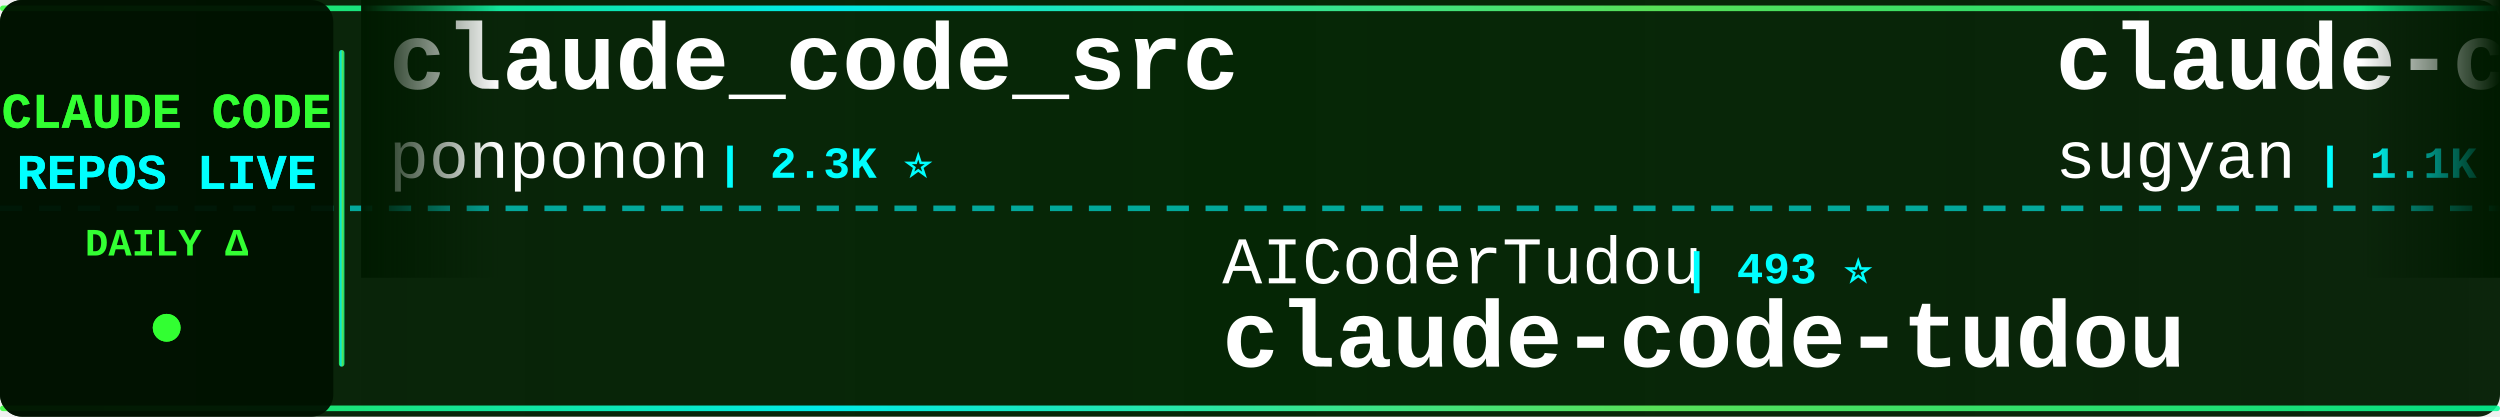
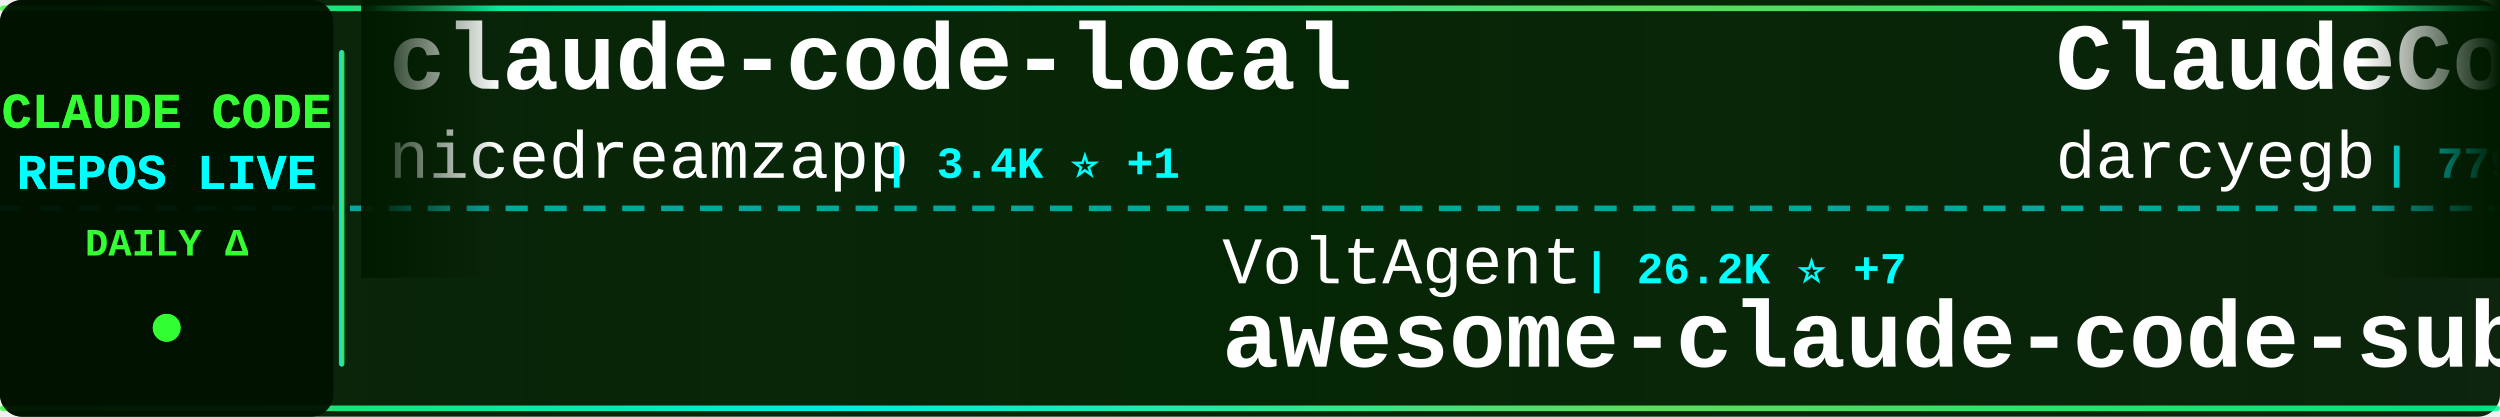
<svg xmlns="http://www.w3.org/2000/svg" width="900" height="150">
  <defs>
    <linearGradient id="tickerBg" x1="0%" y1="0%" x2="100%" y2="0%">
      <stop offset="0%" style="stop-color:#001a00;stop-opacity:0.95" />
      <stop offset="50%" style="stop-color:#002200;stop-opacity:0.98" />
      <stop offset="100%" style="stop-color:#001a00;stop-opacity:0.95" />
    </linearGradient>
    <linearGradient id="borderGrad" x1="0%" y1="0%" x2="100%" y2="0%">
      <stop offset="0%" style="stop-color:#33ff33;stop-opacity:0.85">
        <animate attributeName="stop-opacity" values="0.85;1;0.85" dur="2s" repeatCount="indefinite" />
      </stop>
      <stop offset="33%" style="stop-color:#00ffff;stop-opacity:0.9">
        <animate attributeName="stop-opacity" values="0.9;1;0.9" dur="2.2s" repeatCount="indefinite" />
      </stop>
      <stop offset="66%" style="stop-color:#66ff66;stop-opacity:0.85">
        <animate attributeName="stop-opacity" values="0.85;1;0.85" dur="1.8s" repeatCount="indefinite" />
      </stop>
      <stop offset="100%" style="stop-color:#00ff99;stop-opacity:0.85">
        <animate attributeName="stop-opacity" values="0.85;1;0.85" dur="2s" repeatCount="indefinite" />
      </stop>
    </linearGradient>
    <filter id="textGlow">
      <feGaussianBlur stdDeviation="0.1" result="coloredBlur" />
      <feMerge>
        <feMergeNode in="coloredBlur" />
        <feMergeNode in="SourceGraphic" />
      </feMerge>
    </filter>
    <filter id="metricGlow">
      <feGaussianBlur stdDeviation="0.2" result="coloredBlur" />
      <feMerge>
        <feMergeNode in="coloredBlur" />
        <feMergeNode in="SourceGraphic" />
      </feMerge>
    </filter>
    <linearGradient id="leftFade" x1="0%" y1="0%" x2="100%" y2="0%">
      <stop offset="0%" style="stop-color:#001a00;stop-opacity:1" />
      <stop offset="100%" style="stop-color:#001a00;stop-opacity:0" />
    </linearGradient>
    <linearGradient id="rightFade" x1="0%" y1="0%" x2="100%" y2="0%">
      <stop offset="0%" style="stop-color:#001a00;stop-opacity:0" />
      <stop offset="100%" style="stop-color:#001a00;stop-opacity:1" />
    </linearGradient>
  </defs>
  <rect width="900" height="150" fill="url(#tickerBg)" rx="8" />
  <rect x="0" y="2" width="900" height="2" fill="url(#borderGrad)" rx="1" />
  <rect x="0" y="146" width="900" height="2" fill="url(#borderGrad)" rx="1" />
  <line x1="0" y1="75" x2="900" y2="75" stroke="#00ffff" stroke-width="2" stroke-dasharray="8 6" opacity="0.6" />
  <rect x="0" y="0" width="120" height="150" fill="#001100" opacity="0.95" rx="8" />
  <text x="60" y="46" font-family="'Courier New', monospace" font-size="18" font-weight="bold" fill="#33ff33" text-anchor="middle" filter="url(#textGlow)">
    CLAUDE CODE
  </text>
  <text x="60" y="68" font-family="'Courier New', monospace" font-size="18" font-weight="bold" fill="#00ffff" text-anchor="middle" filter="url(#textGlow)">
    REPOS LIVE
  </text>
  <text x="60" y="92" font-family="'Courier New', monospace" font-size="14" font-weight="bold" fill="#33ff33" text-anchor="middle">
    DAILY Δ
  </text>
  <circle cx="60" cy="118" r="5" fill="#33ff33" filter="url(#metricGlow)">
    <animate attributeName="r" values="4;6;4" dur="1.5s" repeatCount="indefinite" />
    <animate attributeName="opacity" values="0.6;1;0.6" dur="1.5s" repeatCount="indefinite" />
  </circle>
  <rect x="122" y="18" width="2" height="114" fill="url(#borderGrad)" rx="1" />
  <clipPath id="tickerClip">
    <rect x="130" y="0" width="770" height="150" />
  </clipPath>
  <g clip-path="url(#tickerClip)">
    <g id="tickerItems">
      <animateTransform attributeName="transform" attributeType="XML" type="translate" from="0 0" to="-3000 0" dur="54s" repeatCount="indefinite" />
      <g transform="translate(0, 0)">
-         <text x="140" y="32" font-family="'Courier New', monospace" font-size="34" font-weight="bold" fill="#ffffff">claude_code_src</text>
-         <text x="140" y="64" font-family="'Courier New', monospace" font-size="24" font-weight="normal" fill="#ffffff" opacity="1.0">ponponon</text>
-         <text x="258" y="64" font-family="'Courier New', monospace" font-size="16" font-weight="bold" fill="#00ffff"> | 2.3K ⭐</text>
+         <text x="140" y="32" font-family="'Courier New', monospace" font-size="34" font-weight="bold" fill="#ffffff">claude-code-local</text>
+         <text x="140" y="64" font-family="'Courier New', monospace" font-size="24" font-weight="normal" fill="#ffffff" opacity="1.0">nicedreamzapp</text>
+         <text x="318" y="64" font-family="'Courier New', monospace" font-size="16" font-weight="bold" fill="#00ffff"> | 3.4K ⭐ +1</text>
      </g>
      <g transform="translate(300, 0)">
-         <text x="140" y="102" font-family="'Courier New', monospace" font-size="24" font-weight="normal" fill="#ffffff" opacity="1.0">AICoderTudou</text>
-         <text x="306" y="102" font-family="'Courier New', monospace" font-size="16" font-weight="bold" fill="#00ffff"> | 493 ⭐</text>
-         <text x="140" y="132" font-family="'Courier New', monospace" font-size="34" font-weight="bold" fill="#ffffff">claude-code-tudou</text>
+         <text x="140" y="102" font-family="'Courier New', monospace" font-size="24" font-weight="normal" fill="#ffffff" opacity="1.0">VoltAgent</text>
+         <text x="270" y="102" font-family="'Courier New', monospace" font-size="16" font-weight="bold" fill="#00ffff"> | 26.2K ⭐ +7</text>
+         <text x="140" y="132" font-family="'Courier New', monospace" font-size="34" font-weight="bold" fill="#ffffff">awesome-claude-code-suba...</text>
      </g>
      <g transform="translate(600, 0)">
-         <text x="140" y="32" font-family="'Courier New', monospace" font-size="34" font-weight="bold" fill="#ffffff">claude-code-webui</text>
-         <text x="140" y="64" font-family="'Courier New', monospace" font-size="24" font-weight="normal" fill="#ffffff" opacity="1.0">sugyan</text>
-         <text x="234" y="64" font-family="'Courier New', monospace" font-size="16" font-weight="bold" fill="#00ffff"> | 1.1K ⭐</text>
+         <text x="140" y="32" font-family="'Courier New', monospace" font-size="34" font-weight="bold" fill="#ffffff">ClaudeCodeAgents</text>
+         <text x="140" y="64" font-family="'Courier New', monospace" font-size="24" font-weight="normal" fill="#ffffff" opacity="1.0">darcyegb</text>
+         <text x="258" y="64" font-family="'Courier New', monospace" font-size="16" font-weight="bold" fill="#00ffff"> | 779 ⭐</text>
      </g>
      <g transform="translate(900, 0)">
-         <text x="140" y="102" font-family="'Courier New', monospace" font-size="24" font-weight="normal" fill="#ffffff" opacity="1.0">disler</text>
-         <text x="234" y="102" font-family="'Courier New', monospace" font-size="16" font-weight="bold" fill="#00ffff"> | 4.0K ⭐ +2</text>
-         <text x="140" y="132" font-family="'Courier New', monospace" font-size="34" font-weight="bold" fill="#ffffff">claude-code-hooks-master...</text>
+         <text x="140" y="102" font-family="'Courier New', monospace" font-size="24" font-weight="normal" fill="#ffffff" opacity="1.0">VILA-Lab</text>
+         <text x="258" y="102" font-family="'Courier New', monospace" font-size="16" font-weight="bold" fill="#00ffff"> | 2.2K ⭐ +1</text>
+         <text x="140" y="132" font-family="'Courier New', monospace" font-size="34" font-weight="bold" fill="#ffffff">Dive-into-Claude-Code</text>
      </g>
      <g transform="translate(1200, 0)">
-         <text x="140" y="32" font-family="'Courier New', monospace" font-size="34" font-weight="bold" fill="#ffffff">claude_codex_bridge</text>
-         <text x="140" y="64" font-family="'Courier New', monospace" font-size="24" font-weight="normal" fill="#ffffff" opacity="1.0">SeemSeam</text>
-         <text x="258" y="64" font-family="'Courier New', monospace" font-size="16" font-weight="bold" fill="#00ffff"> | 3.6K ⭐</text>
+         <text x="140" y="32" font-family="'Courier New', monospace" font-size="34" font-weight="bold" fill="#ffffff">claude-code-harness</text>
+         <text x="140" y="64" font-family="'Courier New', monospace" font-size="24" font-weight="normal" fill="#ffffff" opacity="1.0">Chachamaru127</text>
+         <text x="318" y="64" font-family="'Courier New', monospace" font-size="16" font-weight="bold" fill="#00ffff"> | 3.2K ⭐</text>
      </g>
      <g transform="translate(1500, 0)">
-         <text x="140" y="102" font-family="'Courier New', monospace" font-size="24" font-weight="normal" fill="#ffffff" opacity="1.0">affaan-m</text>
-         <text x="258" y="102" font-family="'Courier New', monospace" font-size="16" font-weight="bold" fill="#00ffff"> | 293.5K ⭐ +118</text>
-         <text x="140" y="132" font-family="'Courier New', monospace" font-size="34" font-weight="bold" fill="#ffffff">ECC</text>
+         <text x="140" y="102" font-family="'Courier New', monospace" font-size="24" font-weight="normal" fill="#ffffff" opacity="1.0">hangsman</text>
+         <text x="258" y="102" font-family="'Courier New', monospace" font-size="16" font-weight="bold" fill="#00ffff"> | 799 ⭐</text>
+         <text x="140" y="132" font-family="'Courier New', monospace" font-size="34" font-weight="bold" fill="#ffffff">claude-code-source</text>
      </g>
      <g transform="translate(1800, 0)">
-         <text x="140" y="32" font-family="'Courier New', monospace" font-size="34" font-weight="bold" fill="#ffffff">awesome-claude-code-tool...</text>
-         <text x="140" y="64" font-family="'Courier New', monospace" font-size="24" font-weight="normal" fill="#ffffff" opacity="1.0">rohitg00</text>
-         <text x="258" y="64" font-family="'Courier New', monospace" font-size="16" font-weight="bold" fill="#00ffff"> | 2.8K ⭐ +1</text>
+         <text x="140" y="32" font-family="'Courier New', monospace" font-size="34" font-weight="bold" fill="#ffffff">claude-code-skills</text>
+         <text x="140" y="64" font-family="'Courier New', monospace" font-size="24" font-weight="normal" fill="#ffffff" opacity="1.0">daymade</text>
+         <text x="246" y="64" font-family="'Courier New', monospace" font-size="16" font-weight="bold" fill="#00ffff"> | 1.5K ⭐ +2</text>
      </g>
      <g transform="translate(2100, 0)">
-         <text x="140" y="102" font-family="'Courier New', monospace" font-size="24" font-weight="normal" fill="#ffffff" opacity="1.0">Onewon</text>
-         <text x="234" y="102" font-family="'Courier New', monospace" font-size="16" font-weight="bold" fill="#00ffff"> | 181 ⭐</text>
-         <text x="140" y="132" font-family="'Courier New', monospace" font-size="34" font-weight="bold" fill="#ffffff">claude-code</text>
+         <text x="140" y="102" font-family="'Courier New', monospace" font-size="24" font-weight="normal" fill="#ffffff" opacity="1.0">fuergaosi233</text>
+         <text x="306" y="102" font-family="'Courier New', monospace" font-size="16" font-weight="bold" fill="#00ffff"> | 2.8K ⭐</text>
+         <text x="140" y="132" font-family="'Courier New', monospace" font-size="34" font-weight="bold" fill="#ffffff">claude-code-proxy</text>
      </g>
      <g transform="translate(2400, 0)">
        <text x="140" y="32" font-family="'Courier New', monospace" font-size="34" font-weight="bold" fill="#ffffff">claude-code</text>
-         <text x="140" y="64" font-family="'Courier New', monospace" font-size="24" font-weight="normal" fill="#ffffff" opacity="1.0">VineeTagarwaL-code</text>
-         <text x="378" y="64" font-family="'Courier New', monospace" font-size="16" font-weight="bold" fill="#00ffff"> | 272 ⭐</text>
+         <text x="140" y="64" font-family="'Courier New', monospace" font-size="24" font-weight="normal" fill="#ffffff" opacity="1.0">freestylefly</text>
+         <text x="306" y="64" font-family="'Courier New', monospace" font-size="16" font-weight="bold" fill="#00ffff"> | 132 ⭐</text>
      </g>
      <g transform="translate(2700, 0)">
-         <text x="140" y="102" font-family="'Courier New', monospace" font-size="24" font-weight="normal" fill="#ffffff" opacity="1.0">Pimzino</text>
-         <text x="246" y="102" font-family="'Courier New', monospace" font-size="16" font-weight="bold" fill="#00ffff"> | 3.9K ⭐ +1</text>
-         <text x="140" y="132" font-family="'Courier New', monospace" font-size="34" font-weight="bold" fill="#ffffff">claude-code-spec-workflo...</text>
+         <text x="140" y="102" font-family="'Courier New', monospace" font-size="24" font-weight="normal" fill="#ffffff" opacity="1.0">davila7</text>
+         <text x="246" y="102" font-family="'Courier New', monospace" font-size="16" font-weight="bold" fill="#00ffff"> | 33.0K ⭐ +3</text>
+         <text x="140" y="132" font-family="'Courier New', monospace" font-size="34" font-weight="bold" fill="#ffffff">claude-code-templates</text>
      </g>
      <g transform="translate(3000, 0)">
-         <text x="140" y="32" font-family="'Courier New', monospace" font-size="34" font-weight="bold" fill="#ffffff">claude_code_src</text>
-         <text x="140" y="64" font-family="'Courier New', monospace" font-size="24" font-weight="normal" fill="#ffffff" opacity="1.0">ponponon</text>
-         <text x="258" y="64" font-family="'Courier New', monospace" font-size="16" font-weight="bold" fill="#00ffff"> | 2.3K ⭐</text>
+         <text x="140" y="32" font-family="'Courier New', monospace" font-size="34" font-weight="bold" fill="#ffffff">claude-code-local</text>
+         <text x="140" y="64" font-family="'Courier New', monospace" font-size="24" font-weight="normal" fill="#ffffff" opacity="1.0">nicedreamzapp</text>
+         <text x="318" y="64" font-family="'Courier New', monospace" font-size="16" font-weight="bold" fill="#00ffff"> | 3.4K ⭐ +1</text>
      </g>
      <g transform="translate(3300, 0)">
-         <text x="140" y="102" font-family="'Courier New', monospace" font-size="24" font-weight="normal" fill="#ffffff" opacity="1.0">AICoderTudou</text>
-         <text x="306" y="102" font-family="'Courier New', monospace" font-size="16" font-weight="bold" fill="#00ffff"> | 493 ⭐</text>
-         <text x="140" y="132" font-family="'Courier New', monospace" font-size="34" font-weight="bold" fill="#ffffff">claude-code-tudou</text>
+         <text x="140" y="102" font-family="'Courier New', monospace" font-size="24" font-weight="normal" fill="#ffffff" opacity="1.0">VoltAgent</text>
+         <text x="270" y="102" font-family="'Courier New', monospace" font-size="16" font-weight="bold" fill="#00ffff"> | 26.2K ⭐ +7</text>
+         <text x="140" y="132" font-family="'Courier New', monospace" font-size="34" font-weight="bold" fill="#ffffff">awesome-claude-code-suba...</text>
      </g>
      <g transform="translate(3600, 0)">
-         <text x="140" y="32" font-family="'Courier New', monospace" font-size="34" font-weight="bold" fill="#ffffff">claude-code-webui</text>
-         <text x="140" y="64" font-family="'Courier New', monospace" font-size="24" font-weight="normal" fill="#ffffff" opacity="1.0">sugyan</text>
-         <text x="234" y="64" font-family="'Courier New', monospace" font-size="16" font-weight="bold" fill="#00ffff"> | 1.1K ⭐</text>
+         <text x="140" y="32" font-family="'Courier New', monospace" font-size="34" font-weight="bold" fill="#ffffff">ClaudeCodeAgents</text>
+         <text x="140" y="64" font-family="'Courier New', monospace" font-size="24" font-weight="normal" fill="#ffffff" opacity="1.0">darcyegb</text>
+         <text x="258" y="64" font-family="'Courier New', monospace" font-size="16" font-weight="bold" fill="#00ffff"> | 779 ⭐</text>
      </g>
      <g transform="translate(3900, 0)">
-         <text x="140" y="102" font-family="'Courier New', monospace" font-size="24" font-weight="normal" fill="#ffffff" opacity="1.0">disler</text>
-         <text x="234" y="102" font-family="'Courier New', monospace" font-size="16" font-weight="bold" fill="#00ffff"> | 4.0K ⭐ +2</text>
-         <text x="140" y="132" font-family="'Courier New', monospace" font-size="34" font-weight="bold" fill="#ffffff">claude-code-hooks-master...</text>
+         <text x="140" y="102" font-family="'Courier New', monospace" font-size="24" font-weight="normal" fill="#ffffff" opacity="1.0">VILA-Lab</text>
+         <text x="258" y="102" font-family="'Courier New', monospace" font-size="16" font-weight="bold" fill="#00ffff"> | 2.2K ⭐ +1</text>
+         <text x="140" y="132" font-family="'Courier New', monospace" font-size="34" font-weight="bold" fill="#ffffff">Dive-into-Claude-Code</text>
      </g>
    </g>
  </g>
  <rect x="130" y="0" width="50" height="100" fill="url(#leftFade)" />
  <rect x="850" y="0" width="50" height="100" fill="url(#rightFade)" />
</svg>
